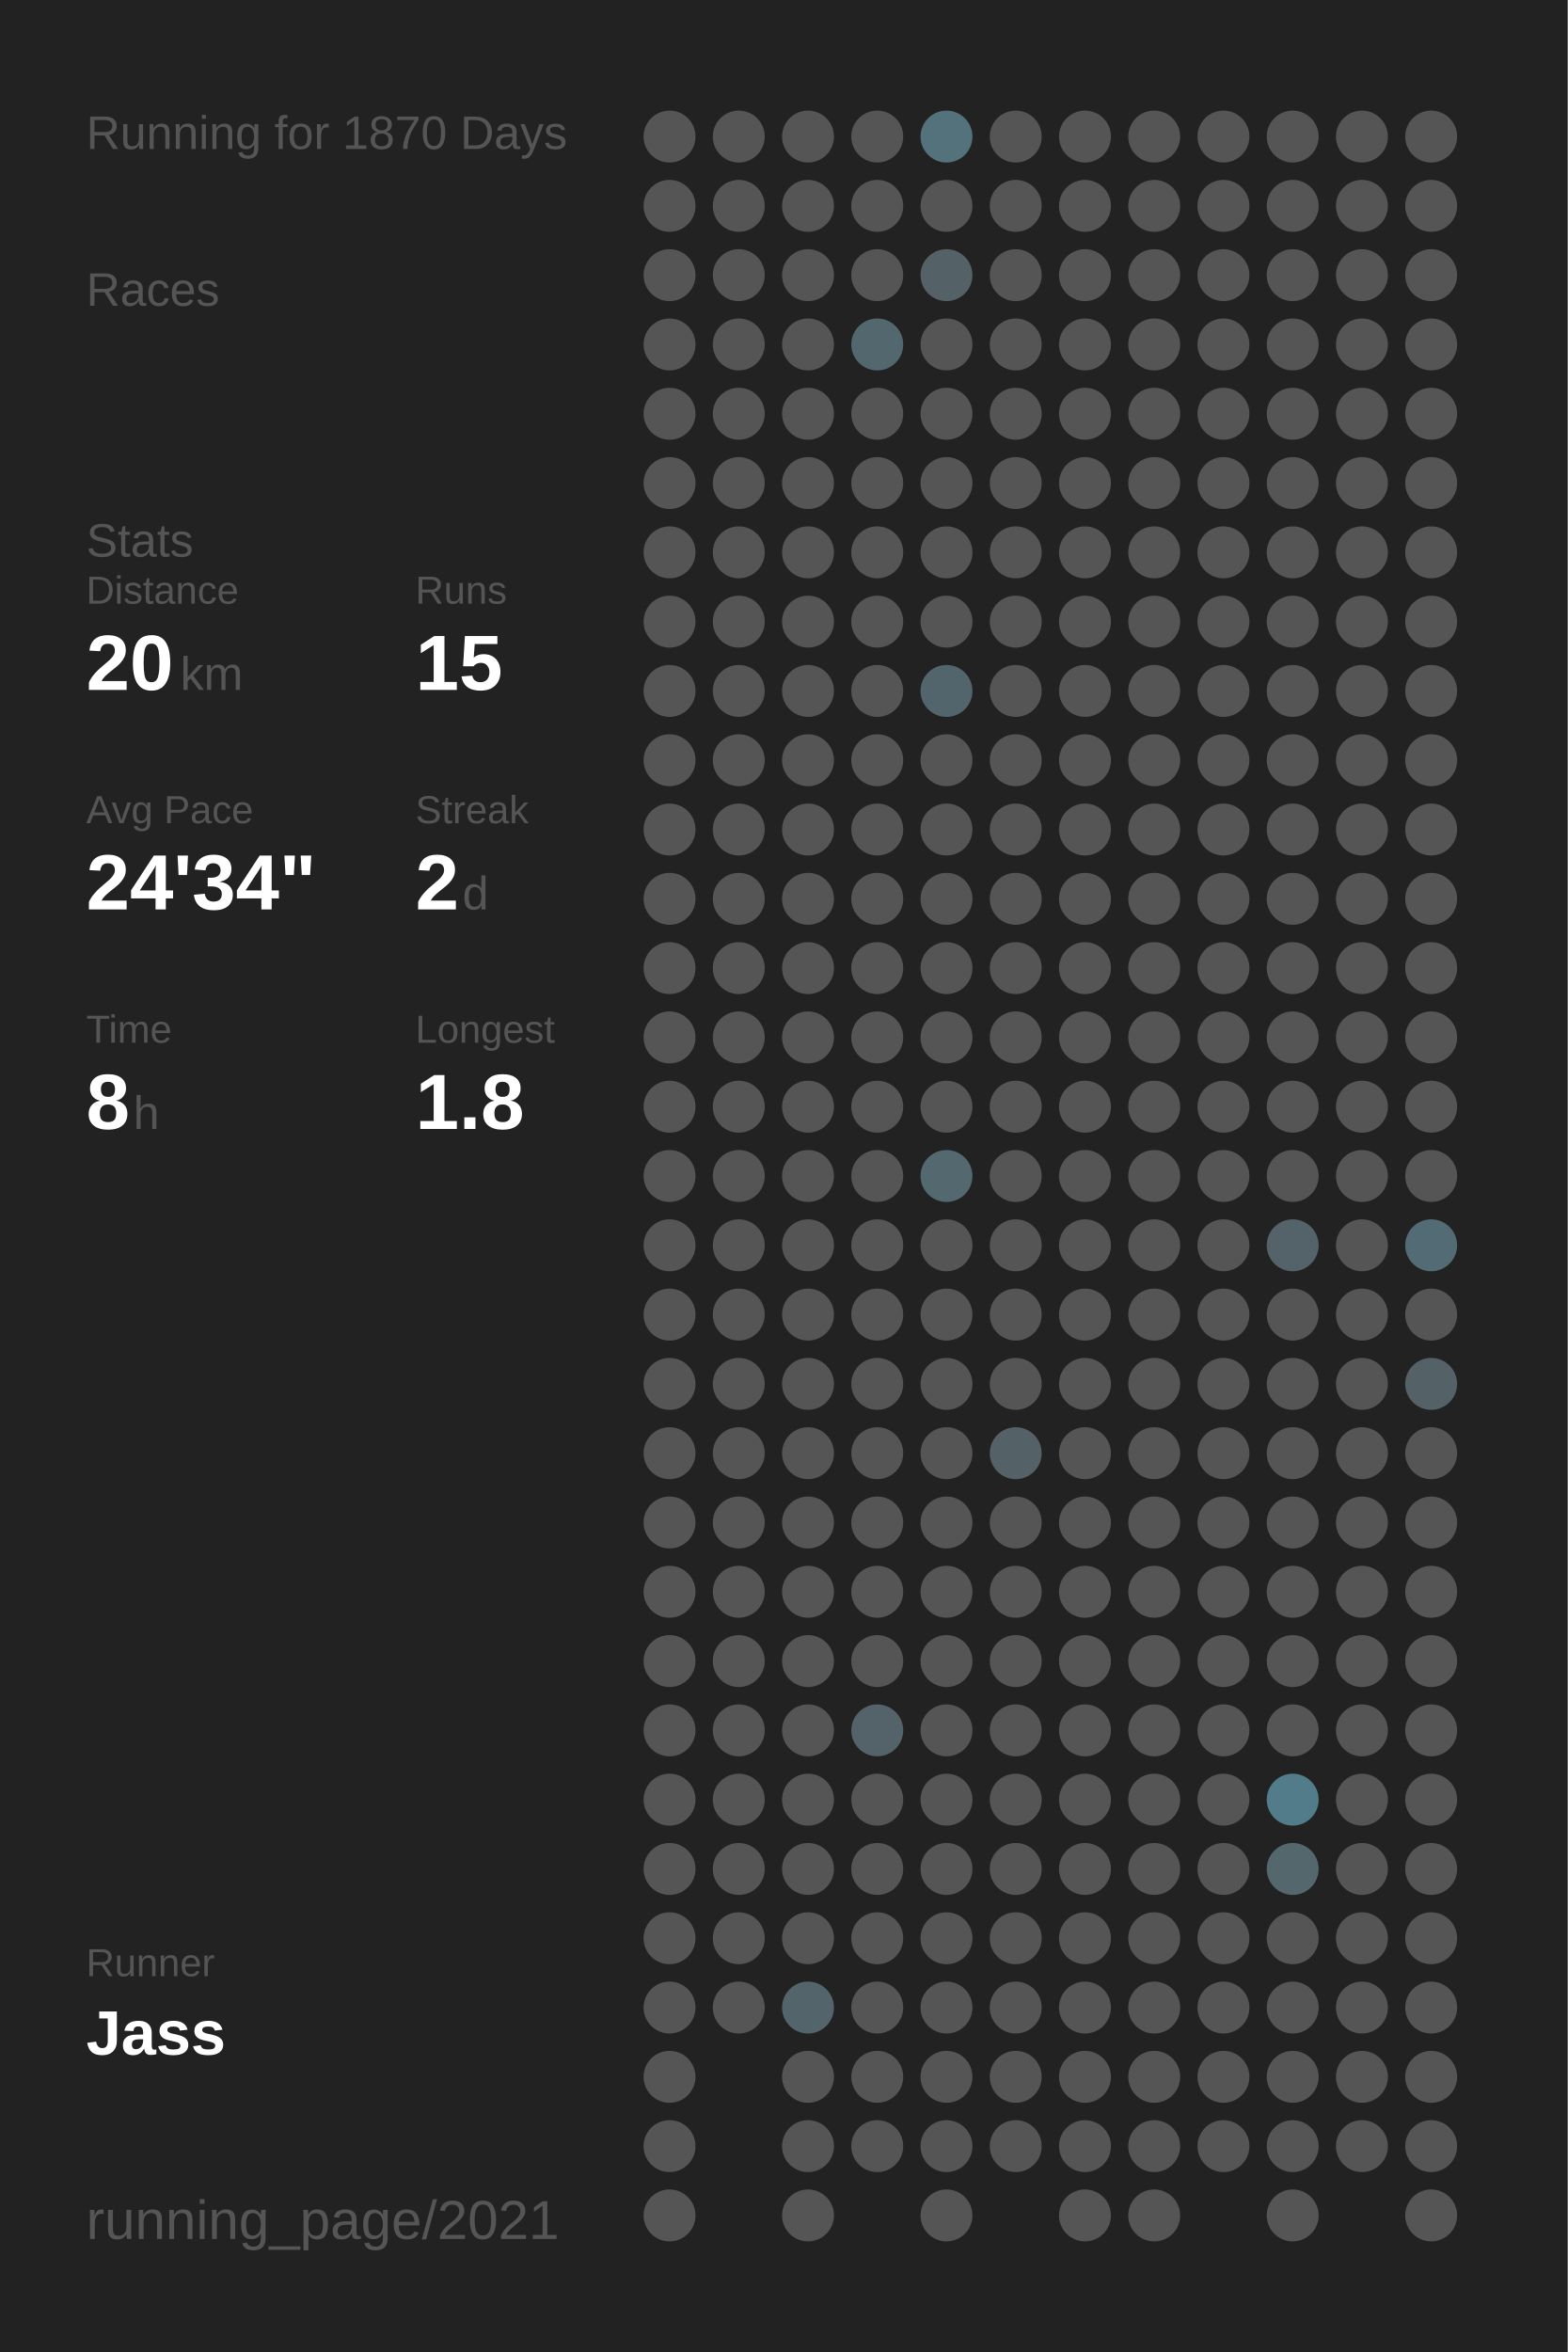
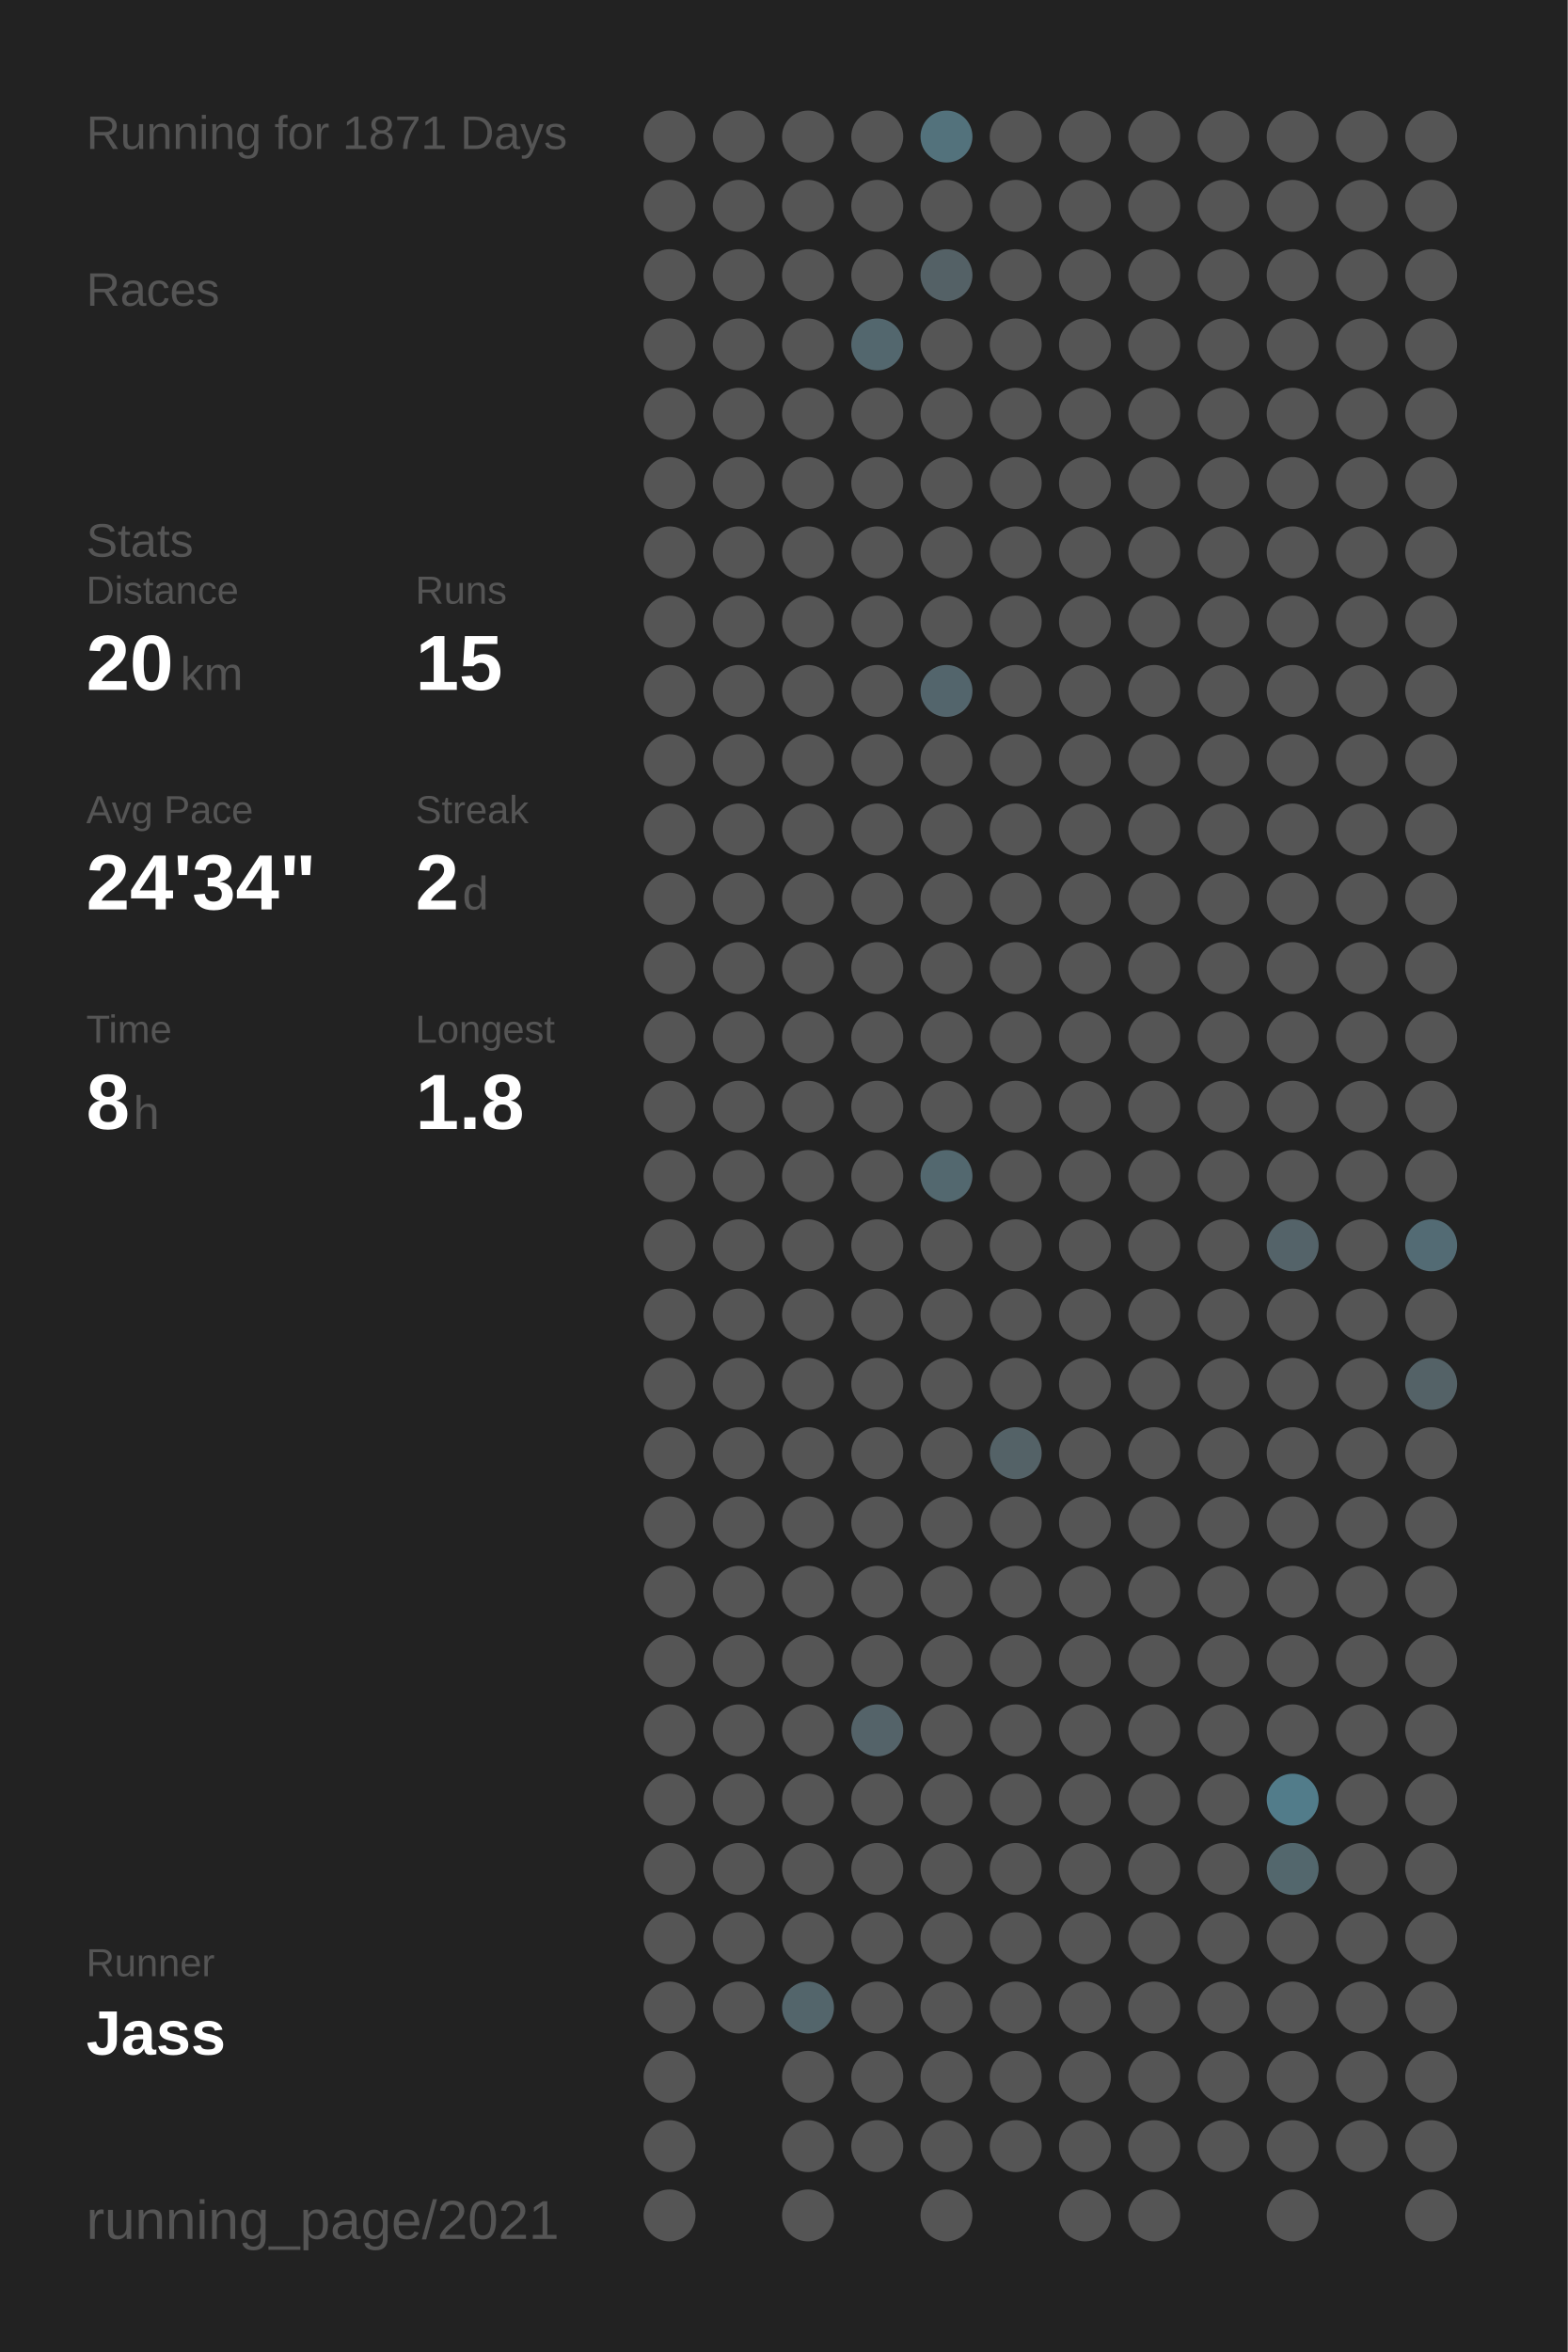
<svg xmlns="http://www.w3.org/2000/svg" baseProfile="full" height="300mm" version="1.1" viewBox="0,0,200,300" width="200mm">
  <defs />
  <rect fill="#222222" height="300" width="200" x="0" y="0" />
-   <text fill="#555555" style="font-size:6px; font-family:Arial;" x="11" y="19">Running for 1870 Days</text>
+   <text fill="#555555" style="font-size:6px; font-family:Arial;" x="11" y="19">Running for 1871 Days</text>
  <text fill="#555555" style="font-size:6px; font-family:Arial;" x="11" y="39">Races</text>
  <text fill="#555555" style="font-size:6px; font-family:Arial;" x="11" y="71">Stats</text>
  <text fill="#555555" style="font-size:5px; font-family:Arial;" x="11" y="77">Distance</text>
  <text fill="#FFFFFF" style="font-size:10px; font-family:Arial; font-weight:bold;" x="11" y="88">20</text>
  <text fill="#555555" style="font-size:6px; font-family:Arial;" x="23" y="88">km</text>
  <text fill="#555555" style="font-size:5px; font-family:Arial;" x="53" y="77">Runs</text>
  <text fill="#FFFFFF" style="font-size:10px; font-family:Arial; font-weight:bold;" x="53" y="88">15</text>
  <text fill="#555555" style="font-size:5px; font-family:Arial;" x="11" y="105">Avg Pace</text>
  <text fill="#FFFFFF" style="font-size:10px; font-family:Arial; font-weight:bold;" x="11" y="116">24'34"</text>
  <text fill="#555555" style="font-size:5px; font-family:Arial;" x="53" y="105">Streak</text>
  <text fill="#FFFFFF" style="font-size:10px; font-family:Arial; font-weight:bold;" x="53" y="116">2</text>
  <text fill="#555555" style="font-size:6px; font-family:Arial;" x="59" y="116">d</text>
  <text fill="#555555" style="font-size:5px; font-family:Arial;" x="11" y="133">Time</text>
  <text fill="#FFFFFF" style="font-size:10px; font-family:Arial; font-weight:bold;" x="11" y="144">8</text>
  <text fill="#555555" style="font-size:6px; font-family:Arial;" x="17" y="144">h</text>
  <text fill="#555555" style="font-size:5px; font-family:Arial;" x="53" y="133">Longest</text>
  <text fill="#FFFFFF" style="font-size:10px; font-family:Arial; font-weight:bold;" x="53" y="144">1.8</text>
  <text fill="#555555" style="font-size:5px; font-family:Arial;" x="11" y="252.065">Runner</text>
  <text fill="#FFFFFF" style="font-size:8px; font-family:Arial; font-weight:bold;" x="11" y="262.065">Jass</text>
  <text fill="#555555" style="font-size:7px; font-family:Arial;" x="11" y="285.581">running_page/2021</text>
  <circle cx="85.417" cy="17.419" fill="#555555" r="3.312" />
  <circle cx="85.417" cy="26.258" fill="#555555" r="3.312" />
  <circle cx="85.417" cy="35.097" fill="#555555" r="3.312" />
  <circle cx="85.417" cy="43.935" fill="#555555" r="3.312" />
  <circle cx="85.417" cy="52.774" fill="#555555" r="3.312" />
  <circle cx="85.417" cy="61.613" fill="#555555" r="3.312" />
  <circle cx="85.417" cy="70.452" fill="#555555" r="3.312" />
  <circle cx="85.417" cy="79.29" fill="#555555" r="3.312" />
  <circle cx="85.417" cy="88.129" fill="#555555" r="3.312" />
  <circle cx="85.417" cy="96.968" fill="#555555" r="3.312" />
  <circle cx="85.417" cy="105.806" fill="#555555" r="3.312" />
  <circle cx="85.417" cy="114.645" fill="#555555" r="3.312" />
  <circle cx="85.417" cy="123.484" fill="#555555" r="3.312" />
  <circle cx="85.417" cy="132.323" fill="#555555" r="3.312" />
  <circle cx="85.417" cy="141.161" fill="#555555" r="3.312" />
  <circle cx="85.417" cy="150" fill="#555555" r="3.312" />
  <circle cx="85.417" cy="158.839" fill="#555555" r="3.312" />
  <circle cx="85.417" cy="167.677" fill="#555555" r="3.312" />
  <circle cx="85.417" cy="176.516" fill="#555555" r="3.312" />
  <circle cx="85.417" cy="185.355" fill="#555555" r="3.312" />
  <circle cx="85.417" cy="194.194" fill="#555555" r="3.312" />
  <circle cx="85.417" cy="203.032" fill="#555555" r="3.312" />
  <circle cx="85.417" cy="211.871" fill="#555555" r="3.312" />
  <circle cx="85.417" cy="220.71" fill="#555555" r="3.312" />
  <circle cx="85.417" cy="229.548" fill="#555555" r="3.312" />
  <circle cx="85.417" cy="238.387" fill="#555555" r="3.312" />
  <circle cx="85.417" cy="247.226" fill="#555555" r="3.312" />
  <circle cx="85.417" cy="256.065" fill="#555555" r="3.312" />
  <circle cx="85.417" cy="264.903" fill="#555555" r="3.312" />
  <circle cx="85.417" cy="273.742" fill="#555555" r="3.312" />
  <circle cx="85.417" cy="282.581" fill="#555555" r="3.312" />
  <circle cx="94.25" cy="17.419" fill="#555555" r="3.312" />
  <circle cx="94.25" cy="26.258" fill="#555555" r="3.312" />
  <circle cx="94.25" cy="35.097" fill="#555555" r="3.312" />
  <circle cx="94.25" cy="43.935" fill="#555555" r="3.312" />
  <circle cx="94.25" cy="52.774" fill="#555555" r="3.312" />
  <circle cx="94.25" cy="61.613" fill="#555555" r="3.312" />
  <circle cx="94.25" cy="70.452" fill="#555555" r="3.312" />
  <circle cx="94.25" cy="79.29" fill="#555555" r="3.312" />
  <circle cx="94.25" cy="88.129" fill="#555555" r="3.312" />
  <circle cx="94.25" cy="96.968" fill="#555555" r="3.312" />
  <circle cx="94.25" cy="105.806" fill="#555555" r="3.312" />
  <circle cx="94.25" cy="114.645" fill="#555555" r="3.312" />
  <circle cx="94.25" cy="123.484" fill="#555555" r="3.312" />
  <circle cx="94.25" cy="132.323" fill="#555555" r="3.312" />
  <circle cx="94.25" cy="141.161" fill="#555555" r="3.312" />
  <circle cx="94.25" cy="150" fill="#555555" r="3.312" />
  <circle cx="94.25" cy="158.839" fill="#555555" r="3.312" />
  <circle cx="94.25" cy="167.677" fill="#555555" r="3.312" />
  <circle cx="94.25" cy="176.516" fill="#555555" r="3.312" />
  <circle cx="94.25" cy="185.355" fill="#555555" r="3.312" />
  <circle cx="94.25" cy="194.194" fill="#555555" r="3.312" />
  <circle cx="94.25" cy="203.032" fill="#555555" r="3.312" />
  <circle cx="94.25" cy="211.871" fill="#555555" r="3.312" />
  <circle cx="94.25" cy="220.71" fill="#555555" r="3.312" />
  <circle cx="94.25" cy="229.548" fill="#555555" r="3.312" />
  <circle cx="94.25" cy="238.387" fill="#555555" r="3.312" />
  <circle cx="94.25" cy="247.226" fill="#555555" r="3.312" />
  <circle cx="94.25" cy="256.065" fill="#555555" r="3.312" />
  <circle cx="103.083" cy="17.419" fill="#555555" r="3.312" />
  <circle cx="103.083" cy="26.258" fill="#555555" r="3.312" />
  <circle cx="103.083" cy="35.097" fill="#555555" r="3.312" />
  <circle cx="103.083" cy="43.935" fill="#555555" r="3.312" />
  <circle cx="103.083" cy="52.774" fill="#555555" r="3.312" />
  <circle cx="103.083" cy="61.613" fill="#555555" r="3.312" />
  <circle cx="103.083" cy="70.452" fill="#555555" r="3.312" />
  <circle cx="103.083" cy="79.29" fill="#555555" r="3.312" />
  <circle cx="103.083" cy="88.129" fill="#555555" r="3.312" />
  <circle cx="103.083" cy="96.968" fill="#555555" r="3.312" />
  <circle cx="103.083" cy="105.806" fill="#555555" r="3.312" />
  <circle cx="103.083" cy="114.645" fill="#555555" r="3.312" />
  <circle cx="103.083" cy="123.484" fill="#555555" r="3.312" />
  <circle cx="103.083" cy="132.323" fill="#555555" r="3.312" />
  <circle cx="103.083" cy="141.161" fill="#555555" r="3.312" />
  <circle cx="103.083" cy="150" fill="#555555" r="3.312" />
  <circle cx="103.083" cy="158.839" fill="#555555" r="3.312" />
  <circle cx="103.083" cy="167.677" fill="#555555" r="3.312" />
  <circle cx="103.083" cy="176.516" fill="#555555" r="3.312" />
  <circle cx="103.083" cy="185.355" fill="#555555" r="3.312" />
  <circle cx="103.083" cy="194.194" fill="#555555" r="3.312" />
  <circle cx="103.083" cy="203.032" fill="#555555" r="3.312" />
  <circle cx="103.083" cy="211.871" fill="#555555" r="3.312" />
  <circle cx="103.083" cy="220.71" fill="#555555" r="3.312" />
  <circle cx="103.083" cy="229.548" fill="#555555" r="3.312" />
  <circle cx="103.083" cy="238.387" fill="#555555" r="3.312" />
  <circle cx="103.083" cy="247.226" fill="#555555" r="3.312" />
  <circle cx="103.083" cy="256.065" fill="#53656b" r="3.312" />
  <circle cx="103.083" cy="264.903" fill="#555555" r="3.312" />
  <circle cx="103.083" cy="273.742" fill="#555555" r="3.312" />
  <circle cx="103.083" cy="282.581" fill="#555555" r="3.312" />
  <circle cx="111.917" cy="17.419" fill="#555555" r="3.312" />
  <circle cx="111.917" cy="26.258" fill="#555555" r="3.312" />
  <circle cx="111.917" cy="35.097" fill="#555555" r="3.312" />
  <circle cx="111.917" cy="43.935" fill="#53676e" r="3.312" />
  <circle cx="111.917" cy="52.774" fill="#555555" r="3.312" />
  <circle cx="111.917" cy="61.613" fill="#555555" r="3.312" />
  <circle cx="111.917" cy="70.452" fill="#555555" r="3.312" />
  <circle cx="111.917" cy="79.29" fill="#555555" r="3.312" />
  <circle cx="111.917" cy="88.129" fill="#555555" r="3.312" />
  <circle cx="111.917" cy="96.968" fill="#555555" r="3.312" />
  <circle cx="111.917" cy="105.806" fill="#555555" r="3.312" />
  <circle cx="111.917" cy="114.645" fill="#555555" r="3.312" />
  <circle cx="111.917" cy="123.484" fill="#555555" r="3.312" />
  <circle cx="111.917" cy="132.323" fill="#555555" r="3.312" />
  <circle cx="111.917" cy="141.161" fill="#555555" r="3.312" />
  <circle cx="111.917" cy="150" fill="#555555" r="3.312" />
  <circle cx="111.917" cy="158.839" fill="#555555" r="3.312" />
  <circle cx="111.917" cy="167.677" fill="#555555" r="3.312" />
  <circle cx="111.917" cy="176.516" fill="#555555" r="3.312" />
  <circle cx="111.917" cy="185.355" fill="#555555" r="3.312" />
  <circle cx="111.917" cy="194.194" fill="#555555" r="3.312" />
  <circle cx="111.917" cy="203.032" fill="#555555" r="3.312" />
  <circle cx="111.917" cy="211.871" fill="#555555" r="3.312" />
  <circle cx="111.917" cy="220.71" fill="#546369" r="3.312" />
  <circle cx="111.917" cy="229.548" fill="#555555" r="3.312" />
  <circle cx="111.917" cy="238.387" fill="#555555" r="3.312" />
  <circle cx="111.917" cy="247.226" fill="#555555" r="3.312" />
  <circle cx="111.917" cy="256.065" fill="#555555" r="3.312" />
  <circle cx="111.917" cy="264.903" fill="#555555" r="3.312" />
  <circle cx="111.917" cy="273.742" fill="#555555" r="3.312" />
  <circle cx="120.75" cy="17.419" fill="#53727c" r="3.312" />
  <circle cx="120.75" cy="26.258" fill="#555555" r="3.312" />
  <circle cx="120.75" cy="35.097" fill="#546166" r="3.312" />
  <circle cx="120.75" cy="43.935" fill="#555555" r="3.312" />
  <circle cx="120.75" cy="52.774" fill="#555555" r="3.312" />
  <circle cx="120.75" cy="61.613" fill="#555555" r="3.312" />
  <circle cx="120.75" cy="70.452" fill="#555555" r="3.312" />
  <circle cx="120.75" cy="79.29" fill="#555555" r="3.312" />
  <circle cx="120.75" cy="88.129" fill="#53656c" r="3.312" />
  <circle cx="120.75" cy="96.968" fill="#555555" r="3.312" />
  <circle cx="120.75" cy="105.806" fill="#555555" r="3.312" />
  <circle cx="120.75" cy="114.645" fill="#555555" r="3.312" />
  <circle cx="120.75" cy="123.484" fill="#555555" r="3.312" />
  <circle cx="120.75" cy="132.323" fill="#555555" r="3.312" />
  <circle cx="120.75" cy="141.161" fill="#555555" r="3.312" />
  <circle cx="120.75" cy="150" fill="#53686f" r="3.312" />
  <circle cx="120.75" cy="158.839" fill="#555555" r="3.312" />
  <circle cx="120.75" cy="167.677" fill="#555555" r="3.312" />
  <circle cx="120.75" cy="176.516" fill="#555555" r="3.312" />
  <circle cx="120.75" cy="185.355" fill="#555555" r="3.312" />
  <circle cx="120.75" cy="194.194" fill="#555555" r="3.312" />
  <circle cx="120.75" cy="203.032" fill="#555555" r="3.312" />
  <circle cx="120.75" cy="211.871" fill="#555555" r="3.312" />
  <circle cx="120.75" cy="220.71" fill="#555555" r="3.312" />
  <circle cx="120.75" cy="229.548" fill="#555555" r="3.312" />
  <circle cx="120.75" cy="238.387" fill="#555555" r="3.312" />
  <circle cx="120.75" cy="247.226" fill="#555555" r="3.312" />
  <circle cx="120.75" cy="256.065" fill="#555555" r="3.312" />
  <circle cx="120.75" cy="264.903" fill="#555555" r="3.312" />
  <circle cx="120.75" cy="273.742" fill="#555555" r="3.312" />
  <circle cx="120.75" cy="282.581" fill="#555555" r="3.312" />
  <circle cx="129.583" cy="17.419" fill="#555555" r="3.312" />
  <circle cx="129.583" cy="26.258" fill="#555555" r="3.312" />
  <circle cx="129.583" cy="35.097" fill="#555555" r="3.312" />
  <circle cx="129.583" cy="43.935" fill="#555555" r="3.312" />
  <circle cx="129.583" cy="52.774" fill="#555555" r="3.312" />
  <circle cx="129.583" cy="61.613" fill="#555555" r="3.312" />
  <circle cx="129.583" cy="70.452" fill="#555555" r="3.312" />
  <circle cx="129.583" cy="79.29" fill="#555555" r="3.312" />
  <circle cx="129.583" cy="88.129" fill="#555555" r="3.312" />
  <circle cx="129.583" cy="96.968" fill="#555555" r="3.312" />
  <circle cx="129.583" cy="105.806" fill="#555555" r="3.312" />
  <circle cx="129.583" cy="114.645" fill="#555555" r="3.312" />
  <circle cx="129.583" cy="123.484" fill="#555555" r="3.312" />
  <circle cx="129.583" cy="132.323" fill="#555555" r="3.312" />
  <circle cx="129.583" cy="141.161" fill="#555555" r="3.312" />
  <circle cx="129.583" cy="150" fill="#555555" r="3.312" />
  <circle cx="129.583" cy="158.839" fill="#555555" r="3.312" />
  <circle cx="129.583" cy="167.677" fill="#555555" r="3.312" />
  <circle cx="129.583" cy="176.516" fill="#555555" r="3.312" />
  <circle cx="129.583" cy="185.355" fill="#546267" r="3.312" />
  <circle cx="129.583" cy="194.194" fill="#555555" r="3.312" />
  <circle cx="129.583" cy="203.032" fill="#555555" r="3.312" />
  <circle cx="129.583" cy="211.871" fill="#555555" r="3.312" />
  <circle cx="129.583" cy="220.71" fill="#555555" r="3.312" />
  <circle cx="129.583" cy="229.548" fill="#555555" r="3.312" />
  <circle cx="129.583" cy="238.387" fill="#555555" r="3.312" />
  <circle cx="129.583" cy="247.226" fill="#555555" r="3.312" />
  <circle cx="129.583" cy="256.065" fill="#555555" r="3.312" />
  <circle cx="129.583" cy="264.903" fill="#555555" r="3.312" />
  <circle cx="129.583" cy="273.742" fill="#555555" r="3.312" />
  <circle cx="138.417" cy="17.419" fill="#555555" r="3.312" />
  <circle cx="138.417" cy="26.258" fill="#555555" r="3.312" />
  <circle cx="138.417" cy="35.097" fill="#555555" r="3.312" />
  <circle cx="138.417" cy="43.935" fill="#555555" r="3.312" />
  <circle cx="138.417" cy="52.774" fill="#555555" r="3.312" />
  <circle cx="138.417" cy="61.613" fill="#555555" r="3.312" />
  <circle cx="138.417" cy="70.452" fill="#555555" r="3.312" />
  <circle cx="138.417" cy="79.29" fill="#555555" r="3.312" />
  <circle cx="138.417" cy="88.129" fill="#555555" r="3.312" />
  <circle cx="138.417" cy="96.968" fill="#555555" r="3.312" />
  <circle cx="138.417" cy="105.806" fill="#555555" r="3.312" />
  <circle cx="138.417" cy="114.645" fill="#555555" r="3.312" />
  <circle cx="138.417" cy="123.484" fill="#555555" r="3.312" />
  <circle cx="138.417" cy="132.323" fill="#555555" r="3.312" />
  <circle cx="138.417" cy="141.161" fill="#555555" r="3.312" />
  <circle cx="138.417" cy="150" fill="#555555" r="3.312" />
  <circle cx="138.417" cy="158.839" fill="#555555" r="3.312" />
  <circle cx="138.417" cy="167.677" fill="#555555" r="3.312" />
  <circle cx="138.417" cy="176.516" fill="#555555" r="3.312" />
  <circle cx="138.417" cy="185.355" fill="#555555" r="3.312" />
  <circle cx="138.417" cy="194.194" fill="#555555" r="3.312" />
  <circle cx="138.417" cy="203.032" fill="#555555" r="3.312" />
  <circle cx="138.417" cy="211.871" fill="#555555" r="3.312" />
  <circle cx="138.417" cy="220.71" fill="#555555" r="3.312" />
  <circle cx="138.417" cy="229.548" fill="#555555" r="3.312" />
  <circle cx="138.417" cy="238.387" fill="#555555" r="3.312" />
  <circle cx="138.417" cy="247.226" fill="#555555" r="3.312" />
  <circle cx="138.417" cy="256.065" fill="#555555" r="3.312" />
  <circle cx="138.417" cy="264.903" fill="#555555" r="3.312" />
  <circle cx="138.417" cy="273.742" fill="#555555" r="3.312" />
  <circle cx="138.417" cy="282.581" fill="#555555" r="3.312" />
  <circle cx="147.25" cy="17.419" fill="#555555" r="3.312" />
  <circle cx="147.25" cy="26.258" fill="#555555" r="3.312" />
  <circle cx="147.25" cy="35.097" fill="#555555" r="3.312" />
  <circle cx="147.25" cy="43.935" fill="#555555" r="3.312" />
  <circle cx="147.25" cy="52.774" fill="#555555" r="3.312" />
  <circle cx="147.25" cy="61.613" fill="#555555" r="3.312" />
  <circle cx="147.25" cy="70.452" fill="#555555" r="3.312" />
  <circle cx="147.25" cy="79.29" fill="#555555" r="3.312" />
  <circle cx="147.25" cy="88.129" fill="#555555" r="3.312" />
  <circle cx="147.25" cy="96.968" fill="#555555" r="3.312" />
  <circle cx="147.25" cy="105.806" fill="#555555" r="3.312" />
  <circle cx="147.25" cy="114.645" fill="#555555" r="3.312" />
  <circle cx="147.25" cy="123.484" fill="#555555" r="3.312" />
  <circle cx="147.25" cy="132.323" fill="#555555" r="3.312" />
  <circle cx="147.25" cy="141.161" fill="#555555" r="3.312" />
  <circle cx="147.25" cy="150" fill="#555555" r="3.312" />
  <circle cx="147.25" cy="158.839" fill="#555555" r="3.312" />
  <circle cx="147.25" cy="167.677" fill="#555555" r="3.312" />
  <circle cx="147.25" cy="176.516" fill="#555555" r="3.312" />
  <circle cx="147.25" cy="185.355" fill="#555555" r="3.312" />
  <circle cx="147.25" cy="194.194" fill="#555555" r="3.312" />
  <circle cx="147.25" cy="203.032" fill="#555555" r="3.312" />
  <circle cx="147.25" cy="211.871" fill="#555555" r="3.312" />
  <circle cx="147.25" cy="220.71" fill="#555555" r="3.312" />
  <circle cx="147.25" cy="229.548" fill="#555555" r="3.312" />
  <circle cx="147.25" cy="238.387" fill="#555555" r="3.312" />
  <circle cx="147.25" cy="247.226" fill="#555555" r="3.312" />
  <circle cx="147.25" cy="256.065" fill="#555555" r="3.312" />
  <circle cx="147.25" cy="264.903" fill="#555555" r="3.312" />
  <circle cx="147.25" cy="273.742" fill="#555555" r="3.312" />
  <circle cx="147.25" cy="282.581" fill="#555555" r="3.312" />
  <circle cx="156.083" cy="17.419" fill="#555555" r="3.312" />
  <circle cx="156.083" cy="26.258" fill="#555555" r="3.312" />
  <circle cx="156.083" cy="35.097" fill="#555555" r="3.312" />
  <circle cx="156.083" cy="43.935" fill="#555555" r="3.312" />
  <circle cx="156.083" cy="52.774" fill="#555555" r="3.312" />
  <circle cx="156.083" cy="61.613" fill="#555555" r="3.312" />
  <circle cx="156.083" cy="70.452" fill="#555555" r="3.312" />
  <circle cx="156.083" cy="79.29" fill="#555555" r="3.312" />
  <circle cx="156.083" cy="88.129" fill="#555555" r="3.312" />
  <circle cx="156.083" cy="96.968" fill="#555555" r="3.312" />
  <circle cx="156.083" cy="105.806" fill="#555555" r="3.312" />
  <circle cx="156.083" cy="114.645" fill="#555555" r="3.312" />
  <circle cx="156.083" cy="123.484" fill="#555555" r="3.312" />
  <circle cx="156.083" cy="132.323" fill="#555555" r="3.312" />
  <circle cx="156.083" cy="141.161" fill="#555555" r="3.312" />
  <circle cx="156.083" cy="150" fill="#555555" r="3.312" />
  <circle cx="156.083" cy="158.839" fill="#555555" r="3.312" />
  <circle cx="156.083" cy="167.677" fill="#555555" r="3.312" />
  <circle cx="156.083" cy="176.516" fill="#555555" r="3.312" />
  <circle cx="156.083" cy="185.355" fill="#555555" r="3.312" />
  <circle cx="156.083" cy="194.194" fill="#555555" r="3.312" />
  <circle cx="156.083" cy="203.032" fill="#555555" r="3.312" />
  <circle cx="156.083" cy="211.871" fill="#555555" r="3.312" />
  <circle cx="156.083" cy="220.71" fill="#555555" r="3.312" />
  <circle cx="156.083" cy="229.548" fill="#555555" r="3.312" />
  <circle cx="156.083" cy="238.387" fill="#555555" r="3.312" />
  <circle cx="156.083" cy="247.226" fill="#555555" r="3.312" />
  <circle cx="156.083" cy="256.065" fill="#555555" r="3.312" />
  <circle cx="156.083" cy="264.903" fill="#555555" r="3.312" />
  <circle cx="156.083" cy="273.742" fill="#555555" r="3.312" />
  <circle cx="164.917" cy="17.419" fill="#555555" r="3.312" />
  <circle cx="164.917" cy="26.258" fill="#555555" r="3.312" />
  <circle cx="164.917" cy="35.097" fill="#555555" r="3.312" />
  <circle cx="164.917" cy="43.935" fill="#555555" r="3.312" />
  <circle cx="164.917" cy="52.774" fill="#555555" r="3.312" />
  <circle cx="164.917" cy="61.613" fill="#555555" r="3.312" />
  <circle cx="164.917" cy="70.452" fill="#555555" r="3.312" />
  <circle cx="164.917" cy="79.29" fill="#555555" r="3.312" />
  <circle cx="164.917" cy="88.129" fill="#555555" r="3.312" />
  <circle cx="164.917" cy="96.968" fill="#555555" r="3.312" />
  <circle cx="164.917" cy="105.806" fill="#555555" r="3.312" />
  <circle cx="164.917" cy="114.645" fill="#555555" r="3.312" />
  <circle cx="164.917" cy="123.484" fill="#555555" r="3.312" />
  <circle cx="164.917" cy="132.323" fill="#555555" r="3.312" />
  <circle cx="164.917" cy="141.161" fill="#555555" r="3.312" />
  <circle cx="164.917" cy="150" fill="#555555" r="3.312" />
  <circle cx="164.917" cy="158.839" fill="#546369" r="3.312" />
  <circle cx="164.917" cy="167.677" fill="#555555" r="3.312" />
  <circle cx="164.917" cy="176.516" fill="#555555" r="3.312" />
  <circle cx="164.917" cy="185.355" fill="#555555" r="3.312" />
  <circle cx="164.917" cy="194.194" fill="#555555" r="3.312" />
  <circle cx="164.917" cy="203.032" fill="#555555" r="3.312" />
  <circle cx="164.917" cy="211.871" fill="#555555" r="3.312" />
  <circle cx="164.917" cy="220.71" fill="#555555" r="3.312" />
  <circle cx="164.917" cy="229.548" fill="#527c8a" r="3.312" />
  <circle cx="164.917" cy="238.387" fill="#53676d" r="3.312" />
  <circle cx="164.917" cy="247.226" fill="#555555" r="3.312" />
  <circle cx="164.917" cy="256.065" fill="#555555" r="3.312" />
  <circle cx="164.917" cy="264.903" fill="#555555" r="3.312" />
  <circle cx="164.917" cy="273.742" fill="#555555" r="3.312" />
  <circle cx="164.917" cy="282.581" fill="#555555" r="3.312" />
  <circle cx="173.75" cy="17.419" fill="#555555" r="3.312" />
  <circle cx="173.75" cy="26.258" fill="#555555" r="3.312" />
  <circle cx="173.75" cy="35.097" fill="#555555" r="3.312" />
  <circle cx="173.75" cy="43.935" fill="#555555" r="3.312" />
  <circle cx="173.75" cy="52.774" fill="#555555" r="3.312" />
  <circle cx="173.75" cy="61.613" fill="#555555" r="3.312" />
  <circle cx="173.75" cy="70.452" fill="#555555" r="3.312" />
  <circle cx="173.75" cy="79.29" fill="#555555" r="3.312" />
  <circle cx="173.75" cy="88.129" fill="#555555" r="3.312" />
  <circle cx="173.75" cy="96.968" fill="#555555" r="3.312" />
  <circle cx="173.75" cy="105.806" fill="#555555" r="3.312" />
  <circle cx="173.75" cy="114.645" fill="#555555" r="3.312" />
  <circle cx="173.75" cy="123.484" fill="#555555" r="3.312" />
  <circle cx="173.75" cy="132.323" fill="#555555" r="3.312" />
  <circle cx="173.75" cy="141.161" fill="#555555" r="3.312" />
  <circle cx="173.75" cy="150" fill="#555555" r="3.312" />
  <circle cx="173.75" cy="158.839" fill="#555555" r="3.312" />
  <circle cx="173.75" cy="167.677" fill="#555555" r="3.312" />
  <circle cx="173.75" cy="176.516" fill="#555555" r="3.312" />
  <circle cx="173.75" cy="185.355" fill="#555555" r="3.312" />
  <circle cx="173.75" cy="194.194" fill="#555555" r="3.312" />
  <circle cx="173.75" cy="203.032" fill="#555555" r="3.312" />
  <circle cx="173.75" cy="211.871" fill="#555555" r="3.312" />
  <circle cx="173.75" cy="220.71" fill="#555555" r="3.312" />
  <circle cx="173.75" cy="229.548" fill="#555555" r="3.312" />
  <circle cx="173.75" cy="238.387" fill="#555555" r="3.312" />
  <circle cx="173.75" cy="247.226" fill="#555555" r="3.312" />
  <circle cx="173.75" cy="256.065" fill="#555555" r="3.312" />
  <circle cx="173.75" cy="264.903" fill="#555555" r="3.312" />
  <circle cx="173.75" cy="273.742" fill="#555555" r="3.312" />
  <circle cx="182.583" cy="17.419" fill="#555555" r="3.312" />
  <circle cx="182.583" cy="26.258" fill="#555555" r="3.312" />
  <circle cx="182.583" cy="35.097" fill="#555555" r="3.312" />
  <circle cx="182.583" cy="43.935" fill="#555555" r="3.312" />
  <circle cx="182.583" cy="52.774" fill="#555555" r="3.312" />
  <circle cx="182.583" cy="61.613" fill="#555555" r="3.312" />
  <circle cx="182.583" cy="70.452" fill="#555555" r="3.312" />
  <circle cx="182.583" cy="79.29" fill="#555555" r="3.312" />
  <circle cx="182.583" cy="88.129" fill="#555555" r="3.312" />
  <circle cx="182.583" cy="96.968" fill="#555555" r="3.312" />
  <circle cx="182.583" cy="105.806" fill="#555555" r="3.312" />
  <circle cx="182.583" cy="114.645" fill="#555555" r="3.312" />
  <circle cx="182.583" cy="123.484" fill="#555555" r="3.312" />
  <circle cx="182.583" cy="132.323" fill="#555555" r="3.312" />
  <circle cx="182.583" cy="141.161" fill="#555555" r="3.312" />
  <circle cx="182.583" cy="150" fill="#555555" r="3.312" />
  <circle cx="182.583" cy="158.839" fill="#536b74" r="3.312" />
  <circle cx="182.583" cy="167.677" fill="#555555" r="3.312" />
  <circle cx="182.583" cy="176.516" fill="#546267" r="3.312" />
  <circle cx="182.583" cy="185.355" fill="#555555" r="3.312" />
  <circle cx="182.583" cy="194.194" fill="#555555" r="3.312" />
  <circle cx="182.583" cy="203.032" fill="#555555" r="3.312" />
  <circle cx="182.583" cy="211.871" fill="#555555" r="3.312" />
  <circle cx="182.583" cy="220.71" fill="#555555" r="3.312" />
  <circle cx="182.583" cy="229.548" fill="#555555" r="3.312" />
  <circle cx="182.583" cy="238.387" fill="#555555" r="3.312" />
  <circle cx="182.583" cy="247.226" fill="#555555" r="3.312" />
  <circle cx="182.583" cy="256.065" fill="#555555" r="3.312" />
  <circle cx="182.583" cy="264.903" fill="#555555" r="3.312" />
  <circle cx="182.583" cy="273.742" fill="#555555" r="3.312" />
  <circle cx="182.583" cy="282.581" fill="#555555" r="3.312" />
</svg>
